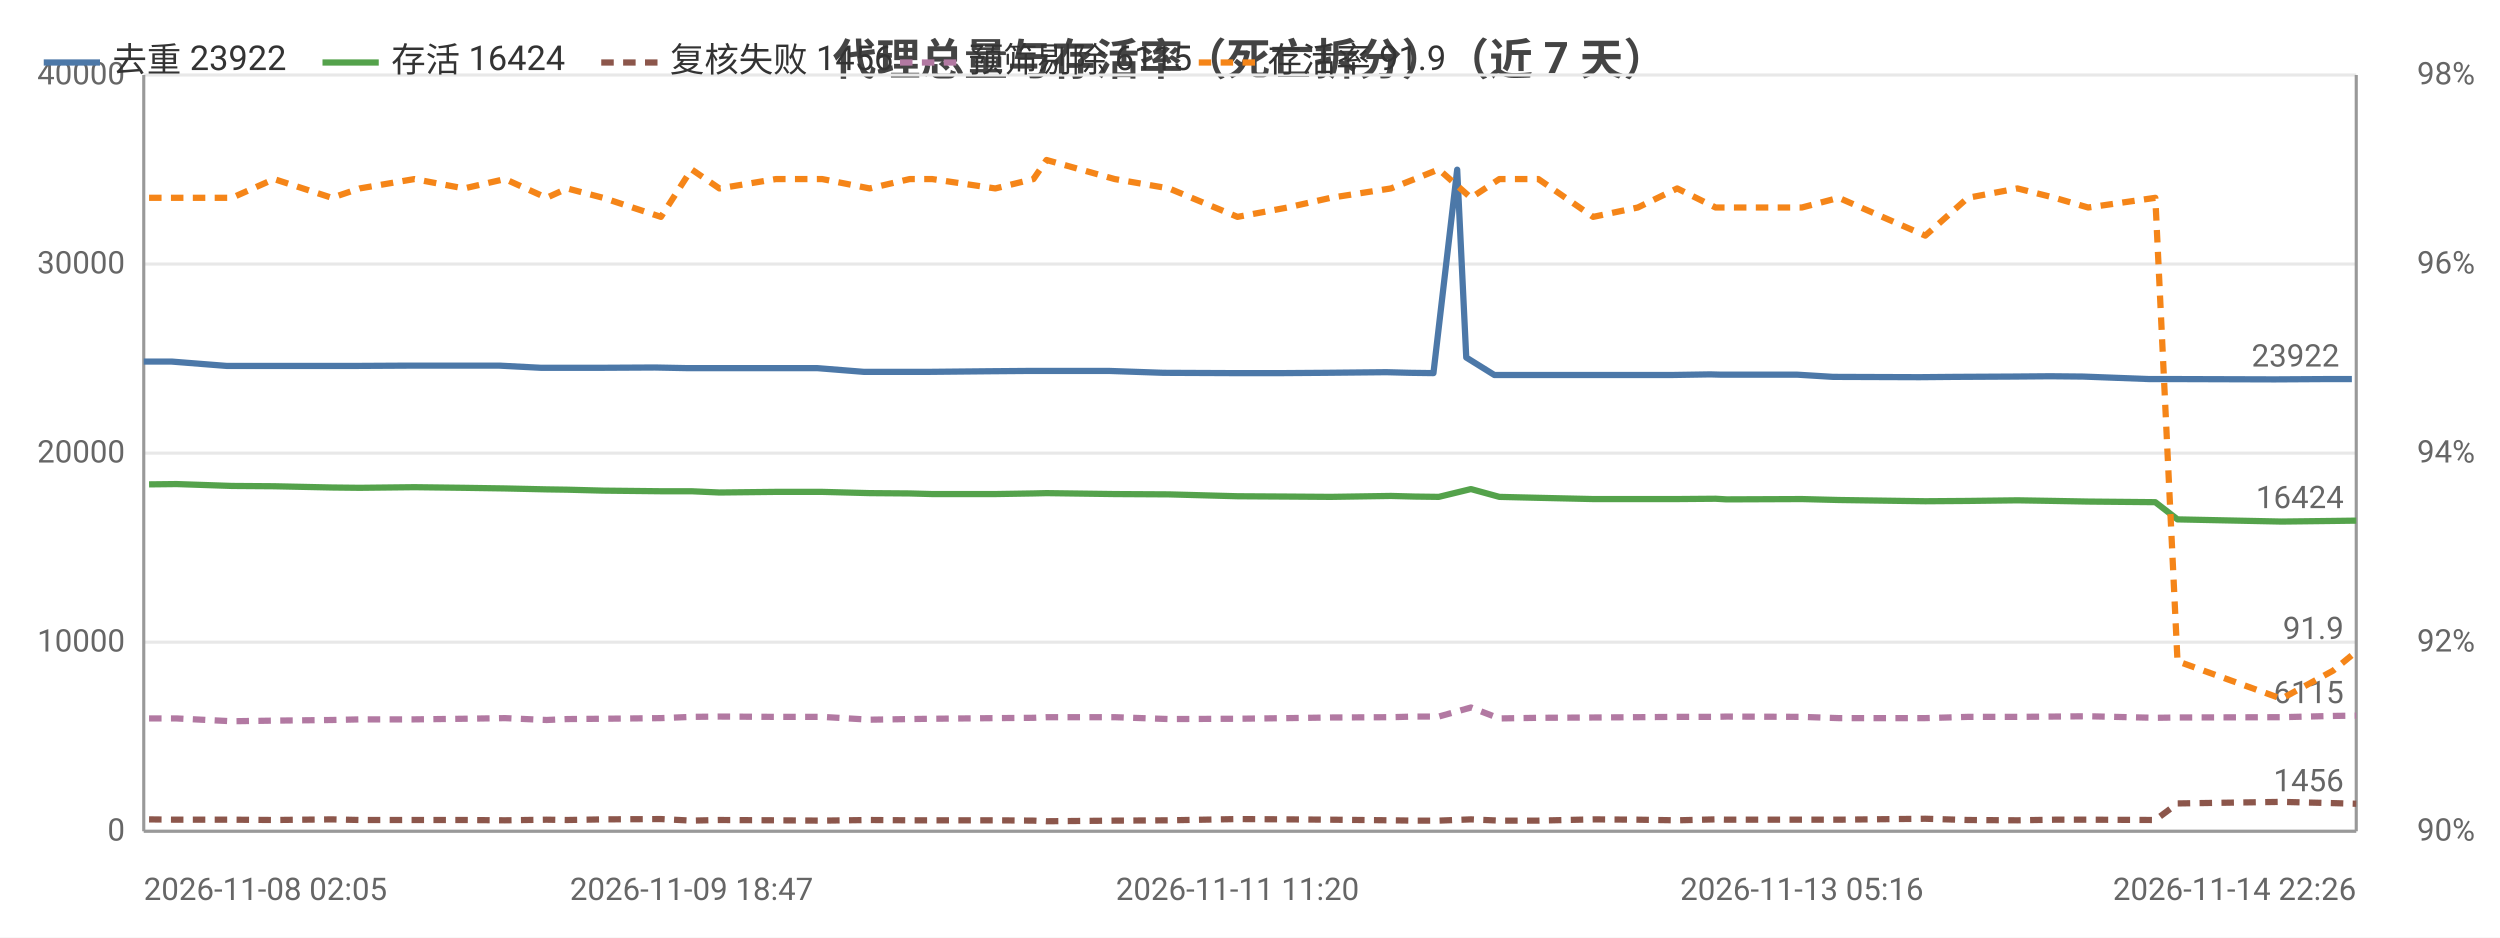
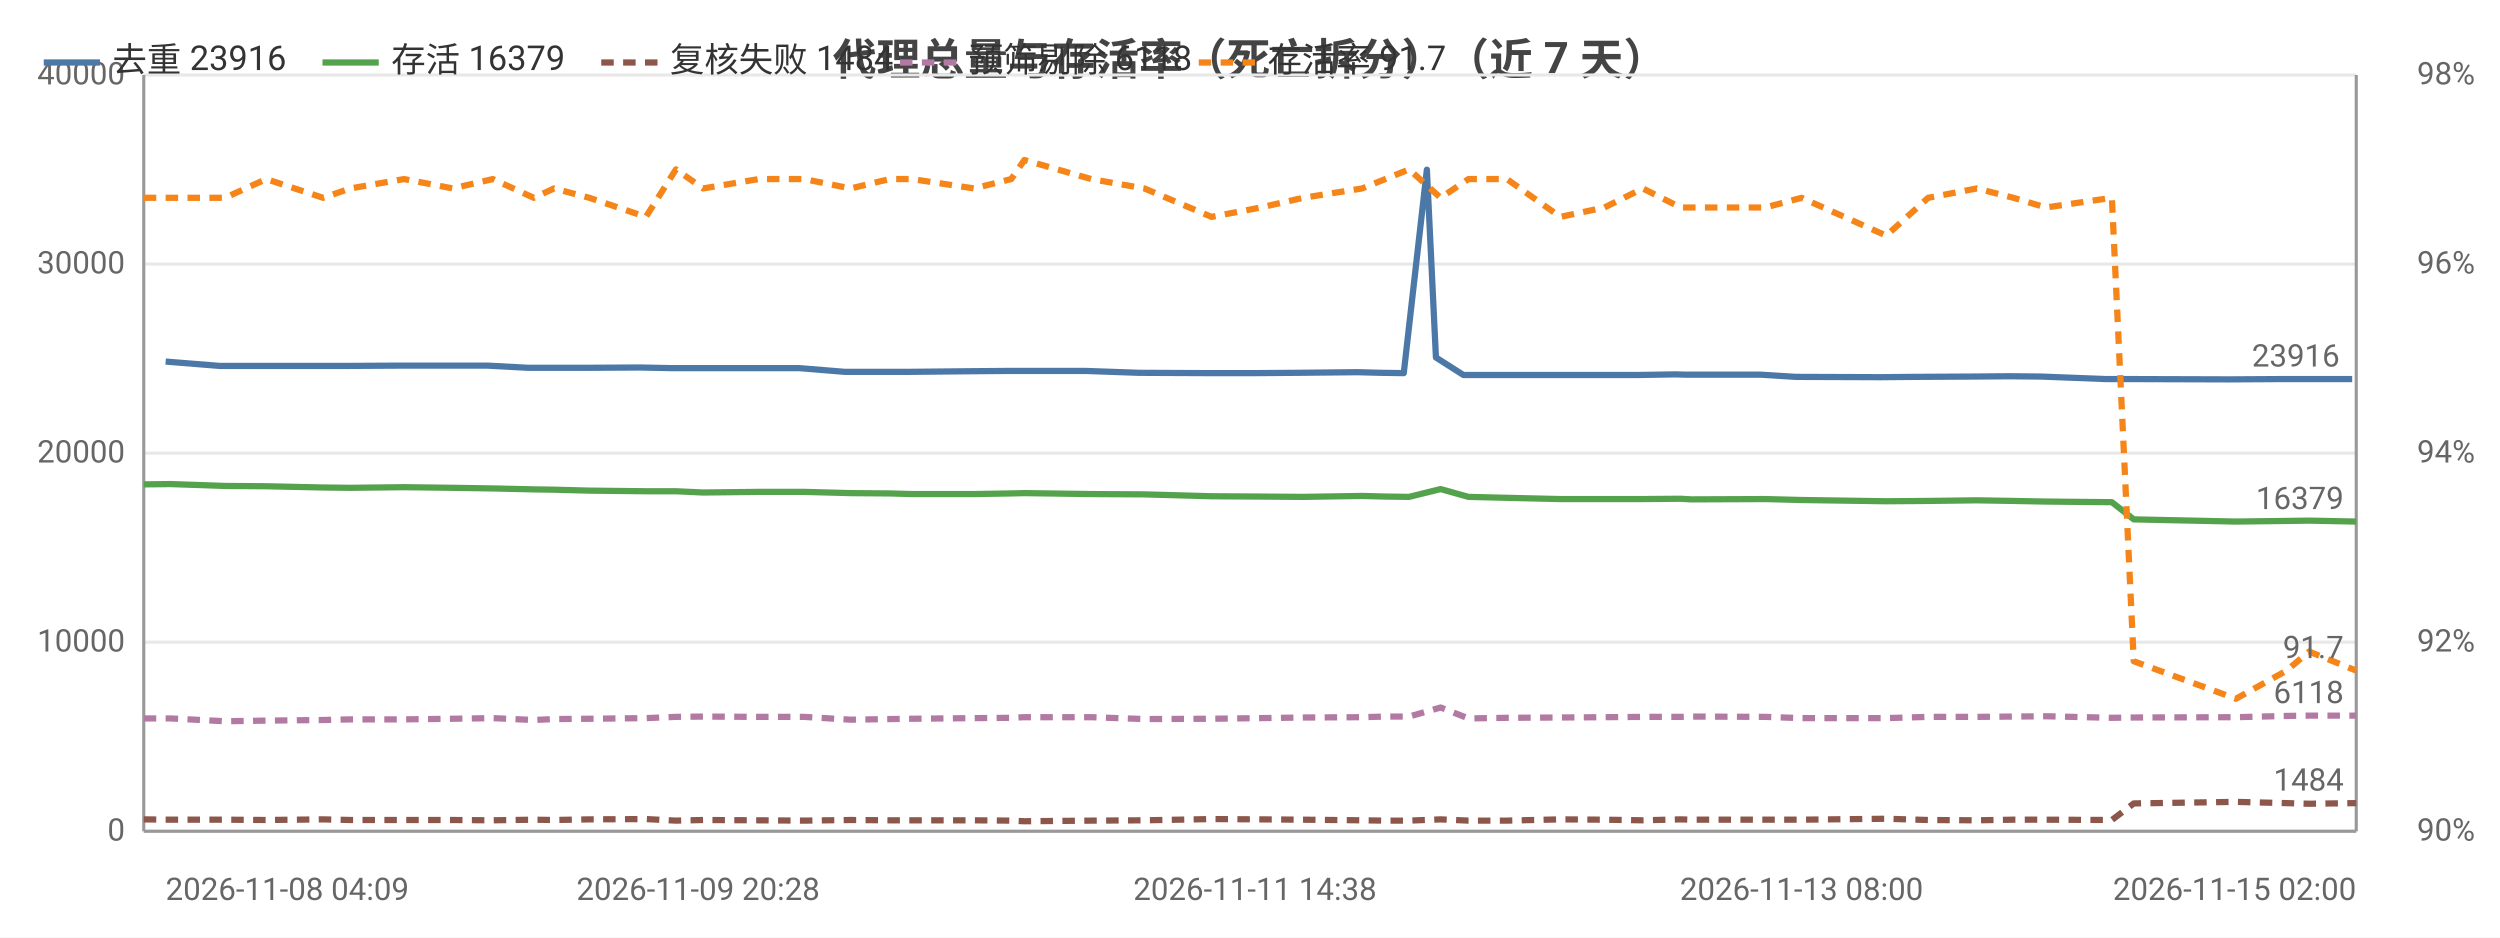
<svg xmlns="http://www.w3.org/2000/svg" width="800" height="300" viewBox="0 0 800 300">
  <rect width="800" height="300" fill="#ffffff" />
  <style>text{font-family:system-ui,-apple-system,'Segoe UI',Roboto,'PingFang SC','Microsoft YaHei','Noto Sans CJK SC',sans-serif}.g{stroke:#e8e8e8;stroke-width:1}.a{stroke:#999;stroke-width:1}.t{font-size:10px;fill:#666}.m{font-size:10px;text-anchor:middle;fill:#666}.e{font-size:10px;text-anchor:end;fill:#666}.l{font-size:11px;fill:#333}.tt{font-size:14px;font-weight:600;text-anchor:middle;fill:#444}.em{font-size:13px;text-anchor:middle;fill:#999}</style>
  <text class="tt" x="400.0" y="24">代理总量与存活率（死亡拆分）（近 7 天）</text>
  <line class="g" x1="46" y1="266" x2="754" y2="266" />
  <text class="e" x="40" y="269">0</text>
  <line class="g" x1="46" y1="205.5" x2="754" y2="205.5" />
  <text class="e" x="40" y="208.5">10000</text>
  <line class="g" x1="46" y1="145" x2="754" y2="145" />
  <text class="e" x="40" y="148">20000</text>
  <line class="g" x1="46" y1="84.5" x2="754" y2="84.5" />
  <text class="e" x="40" y="87.5">30000</text>
  <line class="g" x1="46" y1="24" x2="754" y2="24" />
  <text class="e" x="40" y="27">40000</text>
  <text class="e" x="792" y="269">90%</text>
  <text class="e" x="792" y="208.5">92%</text>
  <text class="e" x="792" y="148">94%</text>
  <text class="e" x="792" y="87.5">96%</text>
  <text class="e" x="792" y="27">98%</text>
  <line class="a" x1="754" y1="24" x2="754" y2="266" />
  <line class="a" x1="46" y1="24" x2="46" y2="266" />
  <line class="a" x1="46" y1="266" x2="754" y2="266" />
-   <polyline fill="none" stroke="#4c78a8" stroke-width="2" stroke-linejoin="round" points="46,115.7 54.9,115.7 72.6,117.1 85.9,117.1 104.5,117.1 113.2,117.1 131.0,117.0 147.0,117.0 159.8,117.0 173.2,117.7 179.7,117.7 191.3,117.7 209.6,117.6 219.7,117.8 228.6,117.8 246.8,117.8 261.5,117.8 276.5,119.0 289.5,119.0 296.7,119.0 316.7,118.8 329.0,118.7 333.4,118.7 355.0,118.7 372.3,119.3 394.5,119.4 410.2,119.4 423.8,119.3 443.6,119.1 451.2,119.3 458.7,119.4 466.3,54.3 469.2,114.4 478.2,120.0 490.7,120.0 507.9,120.0 522.3,120.0 535.0,120.0 547.3,119.8 550.9,119.9 575.2,119.9 586.6,120.6 614.2,120.7 625.4,120.6 644.0,120.5 656.1,120.4 666.6,120.5 687.7,121.3 695.3,121.3 726.8,121.4 728.4,121.4 744.9,121.3 752.6,121.3" />
-   <circle cx="46" cy="115.7" r="4" fill="transparent" />
-   <circle cx="85.9" cy="117.1" r="4" fill="transparent" />
-   <circle cx="113.2" cy="117.1" r="4" fill="transparent" />
-   <circle cx="159.8" cy="117.0" r="4" fill="transparent" />
-   <circle cx="191.3" cy="117.7" r="4" fill="transparent" />
-   <circle cx="228.6" cy="117.8" r="4" fill="transparent" />
-   <circle cx="261.5" cy="117.8" r="4" fill="transparent" />
-   <circle cx="296.7" cy="119.0" r="4" fill="transparent" />
-   <circle cx="333.4" cy="118.7" r="4" fill="transparent" />
-   <circle cx="394.5" cy="119.4" r="4" fill="transparent" />
-   <circle cx="423.8" cy="119.3" r="4" fill="transparent" />
-   <circle cx="458.7" cy="119.4" r="4" fill="transparent" />
-   <circle cx="478.2" cy="120.0" r="4" fill="transparent" />
-   <circle cx="522.3" cy="120.0" r="4" fill="transparent" />
-   <circle cx="547.3" cy="119.8" r="4" fill="transparent" />
-   <circle cx="586.6" cy="120.6" r="4" fill="transparent" />
-   <circle cx="644.0" cy="120.5" r="4" fill="transparent" />
-   <circle cx="687.7" cy="121.3" r="4" fill="transparent" />
-   <circle cx="726.8" cy="121.4" r="4" fill="transparent" />
-   <circle cx="752.6" cy="121.3" r="4" fill="transparent" />
-   <text class="t" x="748.6" y="117.3" text-anchor="end" fill="#4c78a8">23922</text>
-   <polyline fill="none" stroke="#54a24b" stroke-width="2" stroke-linejoin="round" points="47.7,155.0 56.5,154.9 74.2,155.5 87.7,155.6 106.2,156.0 115.1,156.1 132.6,155.9 148.5,156.1 161.6,156.3 174.9,156.6 181.5,156.7 193.0,157.0 211.5,157.2 221.3,157.2 230.2,157.6 248.3,157.4 263.1,157.4 278.3,157.8 291.1,157.9 298.3,158.1 318.5,158.1 330.7,157.9 334.9,157.8 356.7,158.1 374.1,158.2 396.0,158.8 412.0,158.9 425.8,159.0 445.1,158.7 452.7,158.9 460.4,159.0 470.7,156.5 479.8,159.0 492.3,159.3 509.8,159.7 524.1,159.7 536.7,159.7 549.0,159.6 552.5,159.8 576.6,159.7 588.4,160.0 616.1,160.4 629.7,160.3 645.6,160.1 657.5,160.3 668.2,160.5 689.7,160.7 696.8,166.2 730.1,166.9 746.6,166.7 754,166.6" />
-   <circle cx="47.7" cy="155.0" r="4" fill="transparent" />
-   <circle cx="87.7" cy="155.6" r="4" fill="transparent" />
-   <circle cx="115.1" cy="156.1" r="4" fill="transparent" />
-   <circle cx="161.6" cy="156.3" r="4" fill="transparent" />
-   <circle cx="193.0" cy="157.0" r="4" fill="transparent" />
-   <circle cx="221.3" cy="157.2" r="4" fill="transparent" />
-   <circle cx="263.1" cy="157.4" r="4" fill="transparent" />
-   <circle cx="291.1" cy="157.9" r="4" fill="transparent" />
-   <circle cx="330.7" cy="157.9" r="4" fill="transparent" />
-   <circle cx="374.1" cy="158.2" r="4" fill="transparent" />
-   <circle cx="412.0" cy="158.9" r="4" fill="transparent" />
-   <circle cx="452.7" cy="158.9" r="4" fill="transparent" />
-   <circle cx="479.8" cy="159.0" r="4" fill="transparent" />
-   <circle cx="509.8" cy="159.7" r="4" fill="transparent" />
-   <circle cx="549.0" cy="159.6" r="4" fill="transparent" />
-   <circle cx="576.6" cy="159.7" r="4" fill="transparent" />
-   <circle cx="629.7" cy="160.3" r="4" fill="transparent" />
-   <circle cx="668.2" cy="160.5" r="4" fill="transparent" />
-   <circle cx="696.8" cy="166.2" r="4" fill="transparent" />
-   <circle cx="754" cy="166.6" r="4" fill="transparent" />
-   <text class="t" x="750" y="162.6" text-anchor="end" fill="#54a24b">16424</text>
-   <polyline fill="none" stroke="#8c564b" stroke-width="2" stroke-dasharray="4,3" stroke-linejoin="round" points="47.7,262.2 56.5,262.3 74.2,262.3 87.7,262.4 106.2,262.2 115.1,262.4 132.6,262.4 148.5,262.4 161.6,262.5 174.9,262.3 181.5,262.4 193.0,262.2 211.5,262.1 221.3,262.6 230.2,262.4 248.3,262.5 263.1,262.6 278.3,262.4 291.1,262.5 298.3,262.5 318.5,262.5 330.7,262.6 334.9,262.8 356.7,262.6 374.1,262.5 396.0,262.1 412.0,262.2 425.8,262.3 445.1,262.5 452.7,262.6 460.4,262.6 470.7,262.2 479.8,262.6 492.3,262.6 509.8,262.2 524.1,262.3 536.7,262.5 549.0,262.2 552.5,262.3 576.6,262.3 588.4,262.3 616.1,262.0 629.7,262.4 645.6,262.5 657.5,262.3 668.2,262.3 689.7,262.4 696.8,257.1 730.1,256.6 746.6,257.0 754,257.2" />
-   <circle cx="47.7" cy="262.2" r="4" fill="transparent" />
-   <circle cx="87.7" cy="262.4" r="4" fill="transparent" />
-   <circle cx="115.1" cy="262.4" r="4" fill="transparent" />
-   <circle cx="161.6" cy="262.5" r="4" fill="transparent" />
-   <circle cx="193.0" cy="262.2" r="4" fill="transparent" />
-   <circle cx="221.3" cy="262.6" r="4" fill="transparent" />
-   <circle cx="263.1" cy="262.6" r="4" fill="transparent" />
-   <circle cx="291.1" cy="262.5" r="4" fill="transparent" />
-   <circle cx="330.7" cy="262.6" r="4" fill="transparent" />
-   <circle cx="374.1" cy="262.5" r="4" fill="transparent" />
-   <circle cx="412.0" cy="262.2" r="4" fill="transparent" />
-   <circle cx="452.7" cy="262.6" r="4" fill="transparent" />
-   <circle cx="479.8" cy="262.6" r="4" fill="transparent" />
-   <circle cx="509.8" cy="262.2" r="4" fill="transparent" />
-   <circle cx="549.0" cy="262.2" r="4" fill="transparent" />
-   <circle cx="576.6" cy="262.3" r="4" fill="transparent" />
-   <circle cx="629.7" cy="262.4" r="4" fill="transparent" />
-   <circle cx="668.2" cy="262.3" r="4" fill="transparent" />
-   <circle cx="696.8" cy="257.1" r="4" fill="transparent" />
-   <circle cx="754" cy="257.2" r="4" fill="transparent" />
-   <text class="t" x="750" y="253.2" text-anchor="end" fill="#8c564b">1456</text>
-   <polyline fill="none" stroke="#b279a2" stroke-width="2" stroke-dasharray="4,3" stroke-linejoin="round" points="47.7,229.9 56.5,229.9 74.2,230.8 87.7,230.6 106.2,230.4 115.1,230.2 132.6,230.2 148.5,230.0 161.6,229.8 174.9,230.4 181.5,230.1 193.0,230.0 211.5,229.8 221.3,229.4 230.2,229.3 248.3,229.4 263.1,229.4 278.3,230.3 291.1,230.1 298.3,230.0 318.5,229.8 330.7,229.7 334.9,229.5 356.7,229.5 374.1,230.1 396.0,230.0 412.0,229.8 425.8,229.6 445.1,229.5 452.7,229.3 460.4,229.3 470.7,226.4 479.8,229.9 492.3,229.7 509.8,229.6 524.1,229.5 536.7,229.4 549.0,229.4 552.5,229.3 576.6,229.4 588.4,229.8 616.1,229.8 629.7,229.4 645.6,229.4 657.5,229.3 668.2,229.2 689.7,229.7 696.8,229.6 730.1,229.5 746.6,229.1 754,229.0" />
-   <circle cx="47.7" cy="229.9" r="4" fill="transparent" />
-   <circle cx="87.7" cy="230.6" r="4" fill="transparent" />
-   <circle cx="115.1" cy="230.2" r="4" fill="transparent" />
-   <circle cx="161.6" cy="229.8" r="4" fill="transparent" />
-   <circle cx="193.0" cy="230.0" r="4" fill="transparent" />
-   <circle cx="221.3" cy="229.4" r="4" fill="transparent" />
-   <circle cx="263.1" cy="229.4" r="4" fill="transparent" />
-   <circle cx="291.1" cy="230.1" r="4" fill="transparent" />
-   <circle cx="330.7" cy="229.7" r="4" fill="transparent" />
-   <circle cx="374.1" cy="230.1" r="4" fill="transparent" />
-   <circle cx="412.0" cy="229.8" r="4" fill="transparent" />
-   <circle cx="452.7" cy="229.3" r="4" fill="transparent" />
-   <circle cx="479.8" cy="229.9" r="4" fill="transparent" />
-   <circle cx="509.8" cy="229.6" r="4" fill="transparent" />
-   <circle cx="549.0" cy="229.4" r="4" fill="transparent" />
-   <circle cx="576.6" cy="229.4" r="4" fill="transparent" />
-   <circle cx="629.7" cy="229.4" r="4" fill="transparent" />
-   <circle cx="668.2" cy="229.2" r="4" fill="transparent" />
-   <circle cx="696.8" cy="229.6" r="4" fill="transparent" />
+   <polyline fill="none" stroke="#4c78a8" stroke-width="2" stroke-linejoin="round" points="53.0,115.7 70.4,117.1 83.5,117.1 101.7,117.1 110.3,117.1 127.7,117.0 143.4,117.0 156.0,117.0 169.1,117.7 175.5,117.7 186.9,117.7 204.8,117.6 214.8,117.8 223.4,117.8 241.3,117.8 255.8,117.8 270.4,119.0 283.2,119.0 290.2,119.0 309.9,118.8 322.0,118.7 326.3,118.7 347.5,118.7 364.5,119.3 386.2,119.4 401.6,119.4 415.0,119.3 434.4,119.1 441.9,119.3 449.2,119.4 456.6,54.3 459.5,114.4 468.3,120.0 480.6,120.0 497.4,120.0 511.6,120.0 524.1,120.0 536.2,119.8 539.7,119.9 563.5,119.9 574.7,120.6 601.8,120.7 612.7,120.6 631.0,120.5 642.9,120.4 653.2,120.5 673.9,121.3 681.3,121.3 712.3,121.4 713.8,121.4 730.0,121.3 737.6,121.3 752.7,121.3" />
+   <circle cx="53.0" cy="115.7" r="4" fill="transparent" />
+   <circle cx="101.7" cy="117.1" r="4" fill="transparent" />
+   <circle cx="127.7" cy="117.0" r="4" fill="transparent" />
+   <circle cx="169.1" cy="117.7" r="4" fill="transparent" />
+   <circle cx="204.8" cy="117.6" r="4" fill="transparent" />
+   <circle cx="241.3" cy="117.8" r="4" fill="transparent" />
+   <circle cx="270.4" cy="119.0" r="4" fill="transparent" />
+   <circle cx="309.9" cy="118.8" r="4" fill="transparent" />
+   <circle cx="347.5" cy="118.7" r="4" fill="transparent" />
+   <circle cx="401.6" cy="119.4" r="4" fill="transparent" />
+   <circle cx="434.4" cy="119.1" r="4" fill="transparent" />
+   <circle cx="456.6" cy="54.3" r="4" fill="transparent" />
+   <circle cx="480.6" cy="120.0" r="4" fill="transparent" />
+   <circle cx="524.1" cy="120.0" r="4" fill="transparent" />
+   <circle cx="539.7" cy="119.9" r="4" fill="transparent" />
+   <circle cx="601.8" cy="120.7" r="4" fill="transparent" />
+   <circle cx="642.9" cy="120.4" r="4" fill="transparent" />
+   <circle cx="681.3" cy="121.3" r="4" fill="transparent" />
+   <circle cx="713.8" cy="121.4" r="4" fill="transparent" />
+   <circle cx="752.7" cy="121.3" r="4" fill="transparent" />
+   <text class="t" x="748.7" y="117.3" text-anchor="end" fill="#4c78a8">23916</text>
+   <polyline fill="none" stroke="#54a24b" stroke-width="2" stroke-linejoin="round" points="46,155.0 54.6,154.9 72.0,155.5 85.2,155.6 103.4,156.0 112.1,156.1 129.3,155.9 144.9,156.1 157.7,156.3 170.8,156.6 177.3,156.7 188.6,157.0 206.7,157.2 216.3,157.2 225.0,157.6 242.8,157.4 257.3,157.4 272.2,157.8 284.7,157.9 291.8,158.1 311.7,158.1 323.6,157.9 327.8,157.8 349.2,158.1 366.2,158.2 387.7,158.8 403.4,158.9 417.0,159.0 435.9,158.7 443.3,158.9 450.9,159.0 461.0,156.5 469.9,159.0 482.2,159.3 499.3,159.7 513.4,159.7 525.7,159.7 537.8,159.6 541.2,159.8 564.9,159.7 576.5,160.0 603.6,160.4 617.0,160.3 632.6,160.1 644.3,160.3 654.7,160.5 675.8,160.7 682.8,166.2 715.5,166.9 731.7,166.7 738.9,166.6 754,166.9" />
+   <circle cx="46" cy="155.0" r="4" fill="transparent" />
+   <circle cx="85.2" cy="155.6" r="4" fill="transparent" />
+   <circle cx="112.1" cy="156.1" r="4" fill="transparent" />
+   <circle cx="157.7" cy="156.3" r="4" fill="transparent" />
+   <circle cx="188.6" cy="157.0" r="4" fill="transparent" />
+   <circle cx="216.3" cy="157.2" r="4" fill="transparent" />
+   <circle cx="257.3" cy="157.4" r="4" fill="transparent" />
+   <circle cx="291.8" cy="158.1" r="4" fill="transparent" />
+   <circle cx="323.6" cy="157.9" r="4" fill="transparent" />
+   <circle cx="366.2" cy="158.2" r="4" fill="transparent" />
+   <circle cx="417.0" cy="159.0" r="4" fill="transparent" />
+   <circle cx="450.9" cy="159.0" r="4" fill="transparent" />
+   <circle cx="469.9" cy="159.0" r="4" fill="transparent" />
+   <circle cx="513.4" cy="159.7" r="4" fill="transparent" />
+   <circle cx="541.2" cy="159.8" r="4" fill="transparent" />
+   <circle cx="576.5" cy="160.0" r="4" fill="transparent" />
+   <circle cx="632.6" cy="160.1" r="4" fill="transparent" />
+   <circle cx="675.8" cy="160.7" r="4" fill="transparent" />
+   <circle cx="715.5" cy="166.9" r="4" fill="transparent" />
+   <circle cx="754" cy="166.9" r="4" fill="transparent" />
+   <text class="t" x="750" y="162.9" text-anchor="end" fill="#54a24b">16379</text>
+   <polyline fill="none" stroke="#8c564b" stroke-width="2" stroke-dasharray="4,3" stroke-linejoin="round" points="46,262.2 54.6,262.3 72.0,262.3 85.2,262.4 103.4,262.2 112.1,262.4 129.3,262.4 144.9,262.4 157.7,262.5 170.8,262.3 177.3,262.4 188.6,262.2 206.7,262.1 216.3,262.6 225.0,262.4 242.8,262.5 257.3,262.6 272.2,262.4 284.7,262.5 291.8,262.5 311.7,262.5 323.6,262.6 327.8,262.8 349.2,262.6 366.2,262.5 387.7,262.1 403.4,262.2 417.0,262.3 435.9,262.5 443.3,262.6 450.9,262.6 461.0,262.2 469.9,262.6 482.2,262.6 499.3,262.2 513.4,262.3 525.7,262.5 537.8,262.2 541.2,262.3 564.9,262.3 576.5,262.3 603.6,262.0 617.0,262.4 632.6,262.5 644.3,262.3 654.7,262.3 675.8,262.4 682.8,257.1 715.5,256.6 731.7,257.0 738.9,257.2 754,257.0" />
+   <circle cx="46" cy="262.2" r="4" fill="transparent" />
+   <circle cx="85.2" cy="262.4" r="4" fill="transparent" />
+   <circle cx="112.1" cy="262.4" r="4" fill="transparent" />
+   <circle cx="157.7" cy="262.5" r="4" fill="transparent" />
+   <circle cx="188.6" cy="262.2" r="4" fill="transparent" />
+   <circle cx="216.3" cy="262.6" r="4" fill="transparent" />
+   <circle cx="257.3" cy="262.6" r="4" fill="transparent" />
+   <circle cx="291.8" cy="262.5" r="4" fill="transparent" />
+   <circle cx="323.6" cy="262.6" r="4" fill="transparent" />
+   <circle cx="366.2" cy="262.5" r="4" fill="transparent" />
+   <circle cx="417.0" cy="262.3" r="4" fill="transparent" />
+   <circle cx="450.9" cy="262.6" r="4" fill="transparent" />
+   <circle cx="469.9" cy="262.6" r="4" fill="transparent" />
+   <circle cx="513.4" cy="262.3" r="4" fill="transparent" />
+   <circle cx="541.2" cy="262.3" r="4" fill="transparent" />
+   <circle cx="576.5" cy="262.3" r="4" fill="transparent" />
+   <circle cx="632.6" cy="262.5" r="4" fill="transparent" />
+   <circle cx="675.8" cy="262.4" r="4" fill="transparent" />
+   <circle cx="715.5" cy="256.6" r="4" fill="transparent" />
+   <circle cx="754" cy="257.0" r="4" fill="transparent" />
+   <text class="t" x="750" y="253.0" text-anchor="end" fill="#8c564b">1484</text>
+   <polyline fill="none" stroke="#b279a2" stroke-width="2" stroke-dasharray="4,3" stroke-linejoin="round" points="46,229.9 54.6,229.9 72.0,230.8 85.2,230.6 103.4,230.4 112.1,230.2 129.3,230.2 144.9,230.0 157.7,229.8 170.8,230.4 177.3,230.1 188.6,230.0 206.7,229.8 216.3,229.4 225.0,229.3 242.8,229.4 257.3,229.4 272.2,230.3 284.7,230.1 291.8,230.0 311.7,229.8 323.6,229.7 327.8,229.5 349.2,229.5 366.2,230.1 387.7,230.0 403.4,229.8 417.0,229.6 435.9,229.5 443.3,229.3 450.9,229.3 461.0,226.4 469.9,229.9 482.2,229.7 499.3,229.6 513.4,229.5 525.7,229.4 537.8,229.4 541.2,229.3 564.9,229.4 576.5,229.8 603.6,229.8 617.0,229.4 632.6,229.4 644.3,229.3 654.7,229.2 675.8,229.7 682.8,229.6 715.5,229.5 731.7,229.1 738.9,229.0 754,229.0" />
+   <circle cx="46" cy="229.9" r="4" fill="transparent" />
+   <circle cx="85.2" cy="230.6" r="4" fill="transparent" />
+   <circle cx="112.1" cy="230.2" r="4" fill="transparent" />
+   <circle cx="157.7" cy="229.8" r="4" fill="transparent" />
+   <circle cx="188.6" cy="230.0" r="4" fill="transparent" />
+   <circle cx="216.3" cy="229.4" r="4" fill="transparent" />
+   <circle cx="257.3" cy="229.4" r="4" fill="transparent" />
+   <circle cx="291.8" cy="230.0" r="4" fill="transparent" />
+   <circle cx="323.6" cy="229.7" r="4" fill="transparent" />
+   <circle cx="366.2" cy="230.1" r="4" fill="transparent" />
+   <circle cx="417.0" cy="229.6" r="4" fill="transparent" />
+   <circle cx="450.9" cy="229.3" r="4" fill="transparent" />
+   <circle cx="469.9" cy="229.9" r="4" fill="transparent" />
+   <circle cx="513.4" cy="229.5" r="4" fill="transparent" />
+   <circle cx="541.2" cy="229.3" r="4" fill="transparent" />
+   <circle cx="576.5" cy="229.8" r="4" fill="transparent" />
+   <circle cx="632.6" cy="229.4" r="4" fill="transparent" />
+   <circle cx="675.8" cy="229.7" r="4" fill="transparent" />
+   <circle cx="715.5" cy="229.5" r="4" fill="transparent" />
  <circle cx="754" cy="229.0" r="4" fill="transparent" />
-   <text class="t" x="750" y="225.0" text-anchor="end" fill="#b279a2">6115</text>
-   <polyline fill="none" stroke="#f58518" stroke-width="2" stroke-dasharray="4,3" stroke-linejoin="round" points="47.7,63.3 56.5,63.3 74.2,63.3 87.7,57.3 106.2,63.3 115.1,60.3 132.6,57.3 148.5,60.3 161.6,57.3 174.9,63.3 181.5,60.3 193.0,63.3 211.5,69.4 221.3,54.2 230.2,60.3 248.3,57.3 263.1,57.3 278.3,60.3 291.1,57.3 298.3,57.3 318.5,60.3 330.7,57.3 334.9,51.2 356.7,57.3 374.1,60.3 396.0,69.4 412.0,66.4 425.8,63.3 445.1,60.3 452.7,57.3 460.4,54.2 470.7,63.3 479.8,57.3 492.3,57.3 509.8,69.4 524.1,66.4 536.7,60.3 549.0,66.4 552.5,66.4 576.6,66.4 588.4,63.3 616.1,75.4 629.7,63.3 645.6,60.3 657.5,63.3 668.2,66.4 689.7,63.3 696.8,211.6 730.1,223.6 746.6,214.6 754,208.5" />
-   <circle cx="47.7" cy="63.3" r="4" fill="transparent" />
-   <circle cx="87.7" cy="57.3" r="4" fill="transparent" />
-   <circle cx="115.1" cy="60.3" r="4" fill="transparent" />
-   <circle cx="161.6" cy="57.3" r="4" fill="transparent" />
-   <circle cx="193.0" cy="63.3" r="4" fill="transparent" />
-   <circle cx="221.3" cy="54.2" r="4" fill="transparent" />
-   <circle cx="263.1" cy="57.3" r="4" fill="transparent" />
-   <circle cx="291.1" cy="57.3" r="4" fill="transparent" />
-   <circle cx="330.7" cy="57.3" r="4" fill="transparent" />
-   <circle cx="374.1" cy="60.3" r="4" fill="transparent" />
-   <circle cx="412.0" cy="66.4" r="4" fill="transparent" />
-   <circle cx="452.7" cy="57.3" r="4" fill="transparent" />
-   <circle cx="479.8" cy="57.3" r="4" fill="transparent" />
-   <circle cx="509.8" cy="69.4" r="4" fill="transparent" />
-   <circle cx="549.0" cy="66.4" r="4" fill="transparent" />
-   <circle cx="576.6" cy="66.4" r="4" fill="transparent" />
-   <circle cx="629.7" cy="63.3" r="4" fill="transparent" />
-   <circle cx="668.2" cy="66.4" r="4" fill="transparent" />
-   <circle cx="696.8" cy="211.6" r="4" fill="transparent" />
-   <circle cx="754" cy="208.5" r="4" fill="transparent" />
-   <text class="t" x="750" y="204.5" text-anchor="end" fill="#f58518">91.9</text>
-   <text class="t" x="46" y="288">2026-11-08 02:05</text>
-   <text class="m" x="221.3" y="288">2026-11-09 18:47</text>
-   <text class="m" x="396.0" y="288">2026-11-11 11:20</text>
-   <text class="m" x="576.6" y="288">2026-11-13 05:16</text>
-   <text class="e" x="754" y="288">2026-11-14 22:26</text>
+   <text class="t" x="750" y="225.0" text-anchor="end" fill="#b279a2">6118</text>
+   <polyline fill="none" stroke="#f58518" stroke-width="2" stroke-dasharray="4,3" stroke-linejoin="round" points="46,63.3 54.6,63.3 72.0,63.3 85.2,57.3 103.4,63.3 112.1,60.3 129.3,57.3 144.9,60.3 157.7,57.3 170.8,63.3 177.3,60.3 188.6,63.3 206.7,69.4 216.3,54.2 225.0,60.3 242.8,57.3 257.3,57.3 272.2,60.3 284.7,57.3 291.8,57.3 311.7,60.3 323.6,57.3 327.8,51.2 349.2,57.3 366.2,60.3 387.7,69.4 403.4,66.4 417.0,63.3 435.9,60.3 443.3,57.3 450.9,54.2 461.0,63.3 469.9,57.3 482.2,57.3 499.3,69.4 513.4,66.4 525.7,60.3 537.8,66.4 541.2,66.4 564.9,66.4 576.5,63.3 603.6,75.4 617.0,63.3 632.6,60.3 644.3,63.3 654.7,66.4 675.8,63.3 682.8,211.6 715.5,223.6 731.7,214.6 738.9,208.5 754,214.6" />
+   <circle cx="46" cy="63.3" r="4" fill="transparent" />
+   <circle cx="85.2" cy="57.3" r="4" fill="transparent" />
+   <circle cx="112.1" cy="60.3" r="4" fill="transparent" />
+   <circle cx="157.7" cy="57.3" r="4" fill="transparent" />
+   <circle cx="188.6" cy="63.3" r="4" fill="transparent" />
+   <circle cx="216.3" cy="54.2" r="4" fill="transparent" />
+   <circle cx="257.3" cy="57.3" r="4" fill="transparent" />
+   <circle cx="291.8" cy="57.3" r="4" fill="transparent" />
+   <circle cx="323.6" cy="57.3" r="4" fill="transparent" />
+   <circle cx="366.2" cy="60.3" r="4" fill="transparent" />
+   <circle cx="417.0" cy="63.3" r="4" fill="transparent" />
+   <circle cx="450.9" cy="54.2" r="4" fill="transparent" />
+   <circle cx="469.9" cy="57.3" r="4" fill="transparent" />
+   <circle cx="513.4" cy="66.4" r="4" fill="transparent" />
+   <circle cx="541.2" cy="66.4" r="4" fill="transparent" />
+   <circle cx="576.5" cy="63.3" r="4" fill="transparent" />
+   <circle cx="632.6" cy="60.3" r="4" fill="transparent" />
+   <circle cx="675.8" cy="63.3" r="4" fill="transparent" />
+   <circle cx="715.5" cy="223.6" r="4" fill="transparent" />
+   <circle cx="754" cy="214.6" r="4" fill="transparent" />
+   <text class="t" x="750" y="210.6" text-anchor="end" fill="#f58518">91.7</text>
+   <text class="t" x="53.0" y="288">2026-11-08 04:09</text>
+   <text class="m" x="223.4" y="288">2026-11-09 20:28</text>
+   <text class="m" x="401.6" y="288">2026-11-11 14:38</text>
+   <text class="m" x="576.5" y="288">2026-11-13 08:00</text>
+   <text class="e" x="754" y="288">2026-11-15 02:00</text>
  <line x1="14" y1="20" x2="32" y2="20" stroke="#4c78a8" stroke-width="2" />
-   <text class="l" x="36" y="23">去重 23922</text>
+   <text class="l" x="36" y="23">去重 23916</text>
  <line x1="103.2" y1="20" x2="121.2" y2="20" stroke="#54a24b" stroke-width="2" />
-   <text class="l" x="125.2" y="23">存活 16424</text>
+   <text class="l" x="125.2" y="23">存活 16379</text>
  <line x1="192.4" y1="20" x2="210.4" y2="20" stroke="#8c564b" stroke-width="2" stroke-dasharray="4,3" />
-   <text class="l" x="214.4" y="23">复核失败 1456</text>
+   <text class="l" x="214.4" y="23">复核失败 1484</text>
  <line x1="288.0" y1="20" x2="306.0" y2="20" stroke="#b279a2" stroke-width="2" stroke-dasharray="4,3" />
-   <text class="l" x="310.0" y="23">预筛剔除 6115</text>
+   <text class="l" x="310.0" y="23">预筛剔除 6118</text>
  <line x1="383.6" y1="20" x2="401.6" y2="20" stroke="#f58518" stroke-width="2" stroke-dasharray="4,3" />
-   <text class="l" x="405.6" y="23">存活率 91.9</text>
+   <text class="l" x="405.6" y="23">存活率 91.7</text>
</svg>
